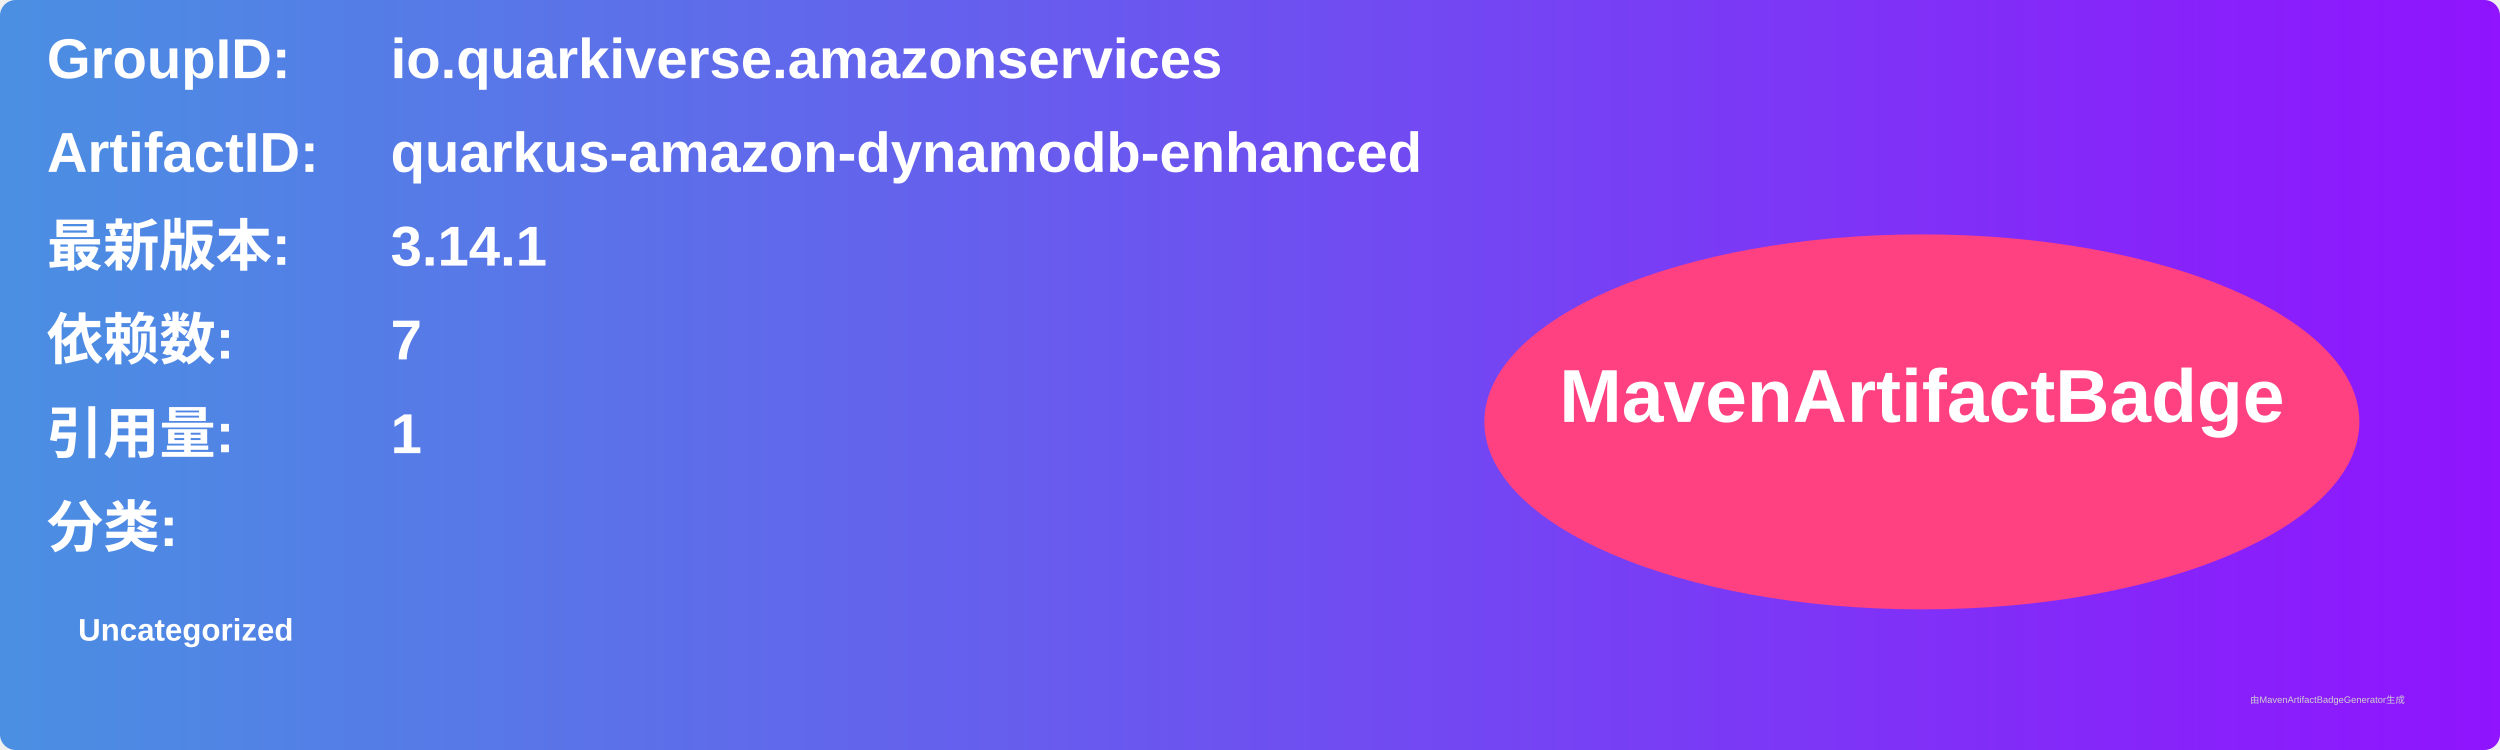
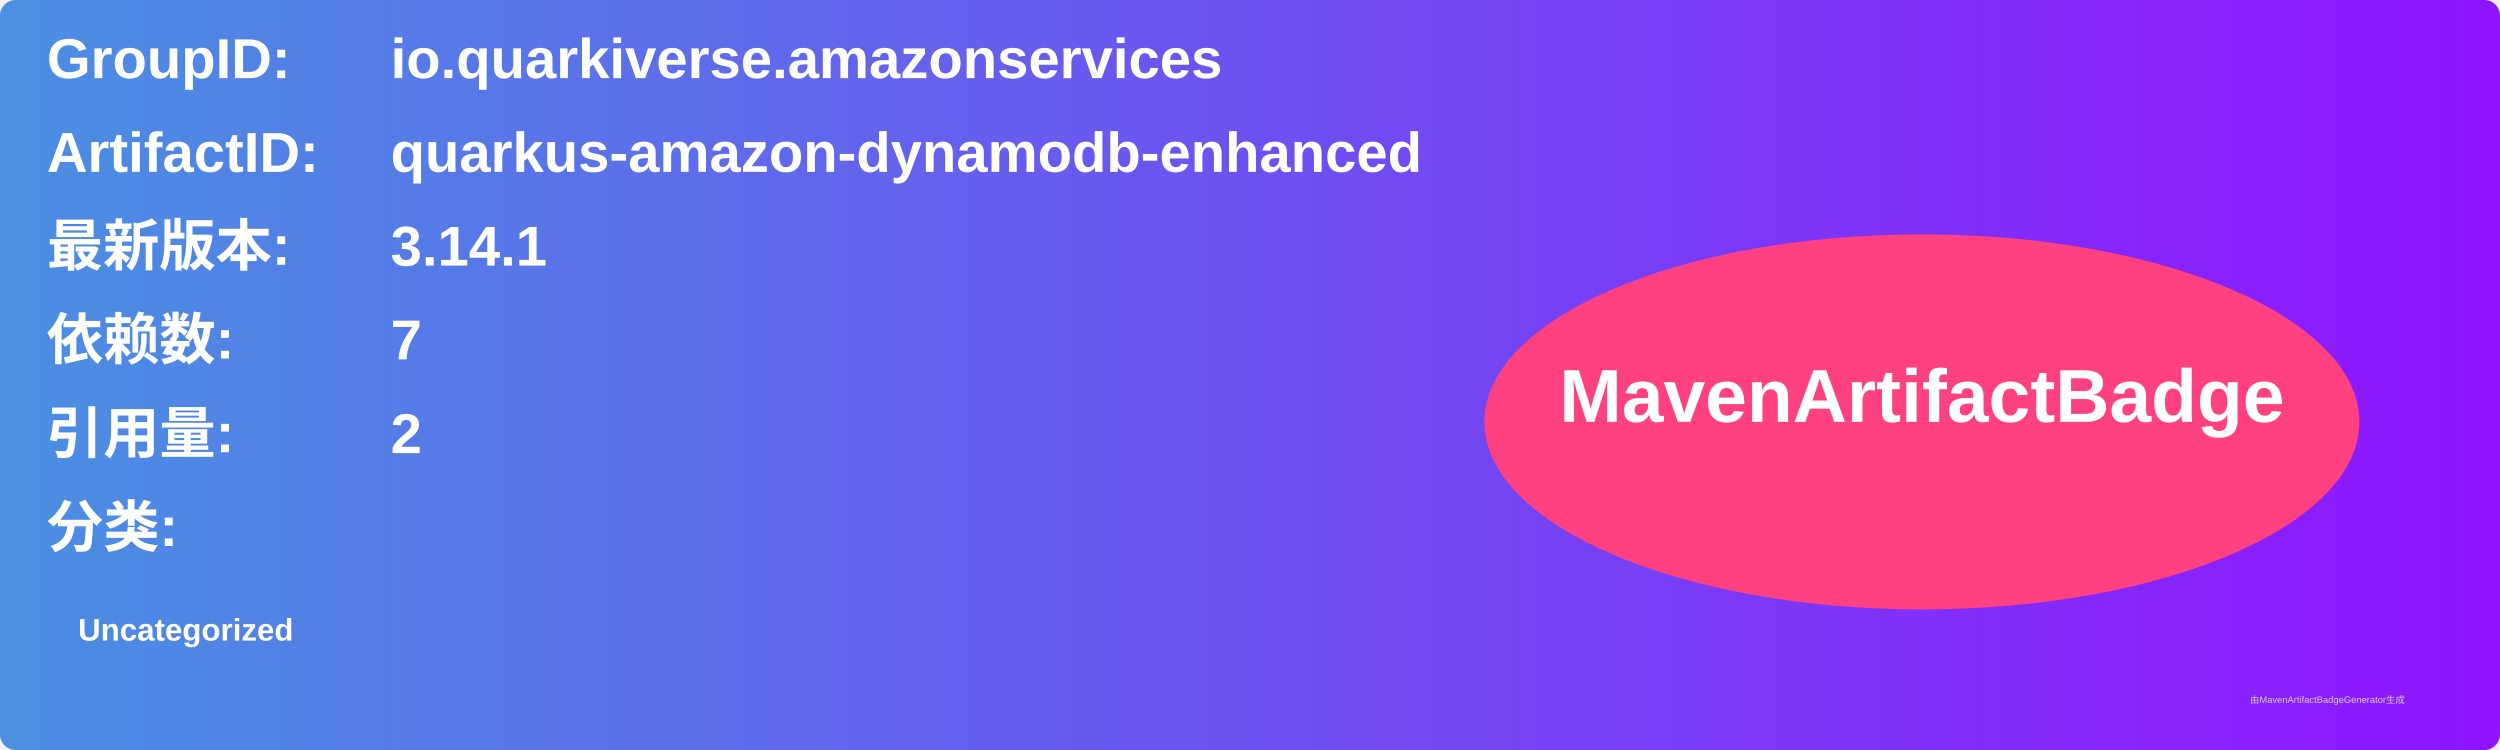
<svg xmlns="http://www.w3.org/2000/svg" width="800" height="240" viewBox="0 0 800 240">
  <linearGradient id="grad" x1="0%" y1="0%" x2="100%" y2="0%">
    <stop offset="0%" stop-color="#4a90e2" />
    <stop offset="100%" stop-color="#9013fe" />
  </linearGradient>
  <rect width="100%" height="100%" rx="5" ry="5" fill="url(#grad)" />
  <g transform="translate(15, 15)">
    <text x="0" y="10" font-family="Arial" font-size="18" fill="white" font-weight="bold" width="260">GroupID:</text>
    <text x="110" y="10" font-family="Arial" font-size="18" fill="white" font-weight="bold" width="460">io.quarkiverse.amazonservices</text>
    <text x="0" y="40" font-family="Arial" font-size="18" fill="white" font-weight="bold" width="260">ArtifactID:</text>
    <text x="110" y="40" font-family="Arial" font-size="18" fill="white" font-weight="bold" width="460">quarkus-amazon-dynamodb-enhanced</text>
    <text x="0" y="70" font-family="Arial" font-size="18" fill="white" font-weight="bold">最新版本:</text>
    <text x="110" y="70" font-family="Arial" font-size="18" fill="white" font-weight="bold">
      <tspan font-weight="bold">3.14.1</tspan>
    </text>
    <text x="0" y="100" font-family="Arial" font-size="18" fill="white" font-weight="bold">依赖数: </text>
    <text x="110" y="100" font-family="Arial" font-size="18" fill="white">
      <tspan font-weight="bold">7</tspan>
    </text>
    <text x="0" y="130" font-family="Arial" font-size="18" fill="white" font-weight="bold">引用量: </text>
    <text x="110" y="130" font-family="Arial" font-size="18" fill="white">
-       <tspan font-weight="bold">1</tspan>
+       <tspan font-weight="bold">2</tspan>
    </text>
    <text x="0" y="160" font-family="Arial" font-size="18" fill="white" font-weight="bold">分类:</text>
    <text x="10" y="190" font-family="Arial" font-size="10" fill="white">
      <tspan font-weight="bold">Uncategorized</tspan>
    </text>
    <ellipse cx="600" cy="120" rx="140" ry="60" fill="#ff4081" />
    <text x="600" y="120" text-anchor="middle" font-family="Arial" font-size="24" fill="white" font-weight="bold">MavenArtifactBadge</text>
  </g>
  <text x="720" y="225" font-family="Arial" font-size="3" fill="#d0d0d0">由MavenArtifactBadgeGenerator生成</text>
</svg>
